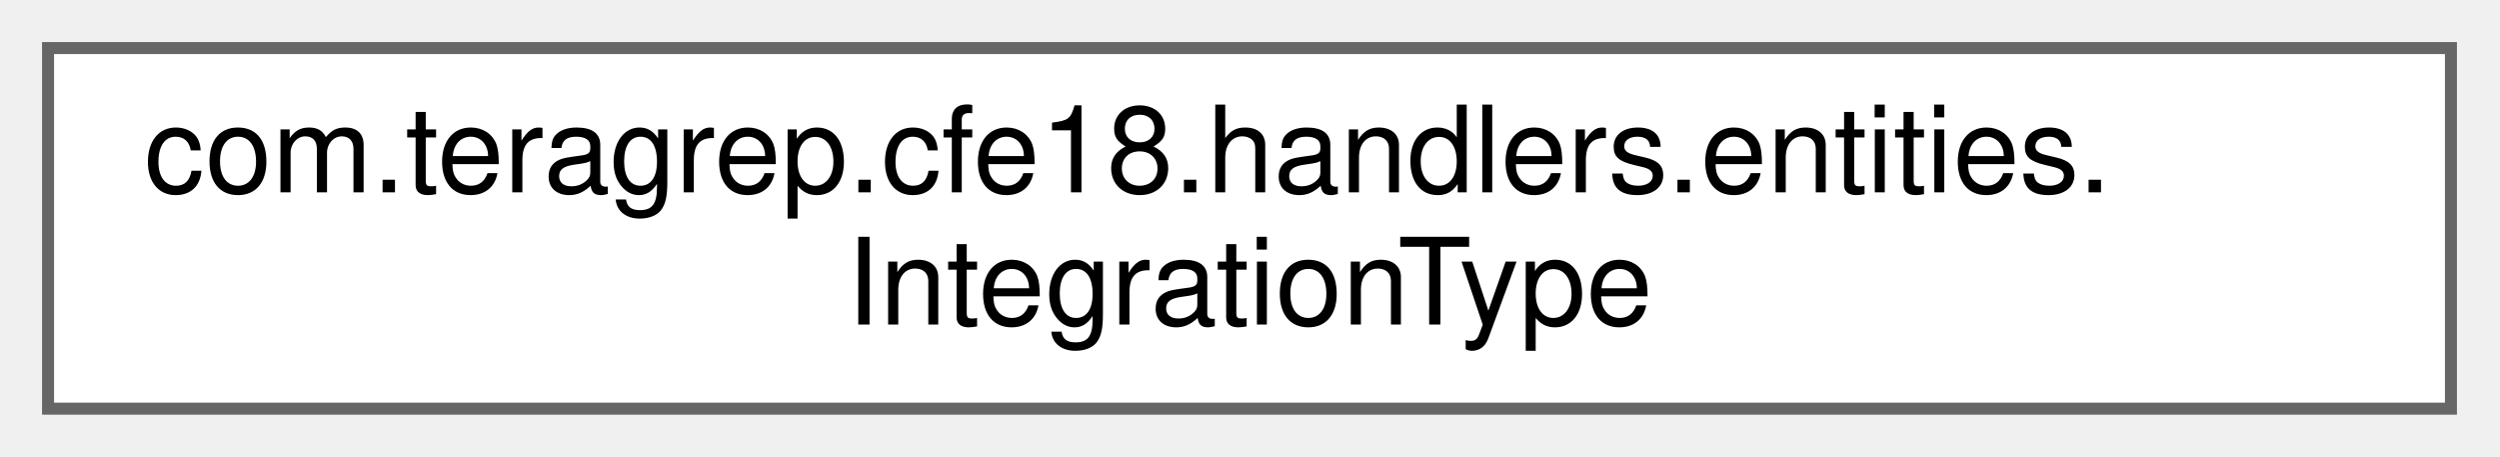
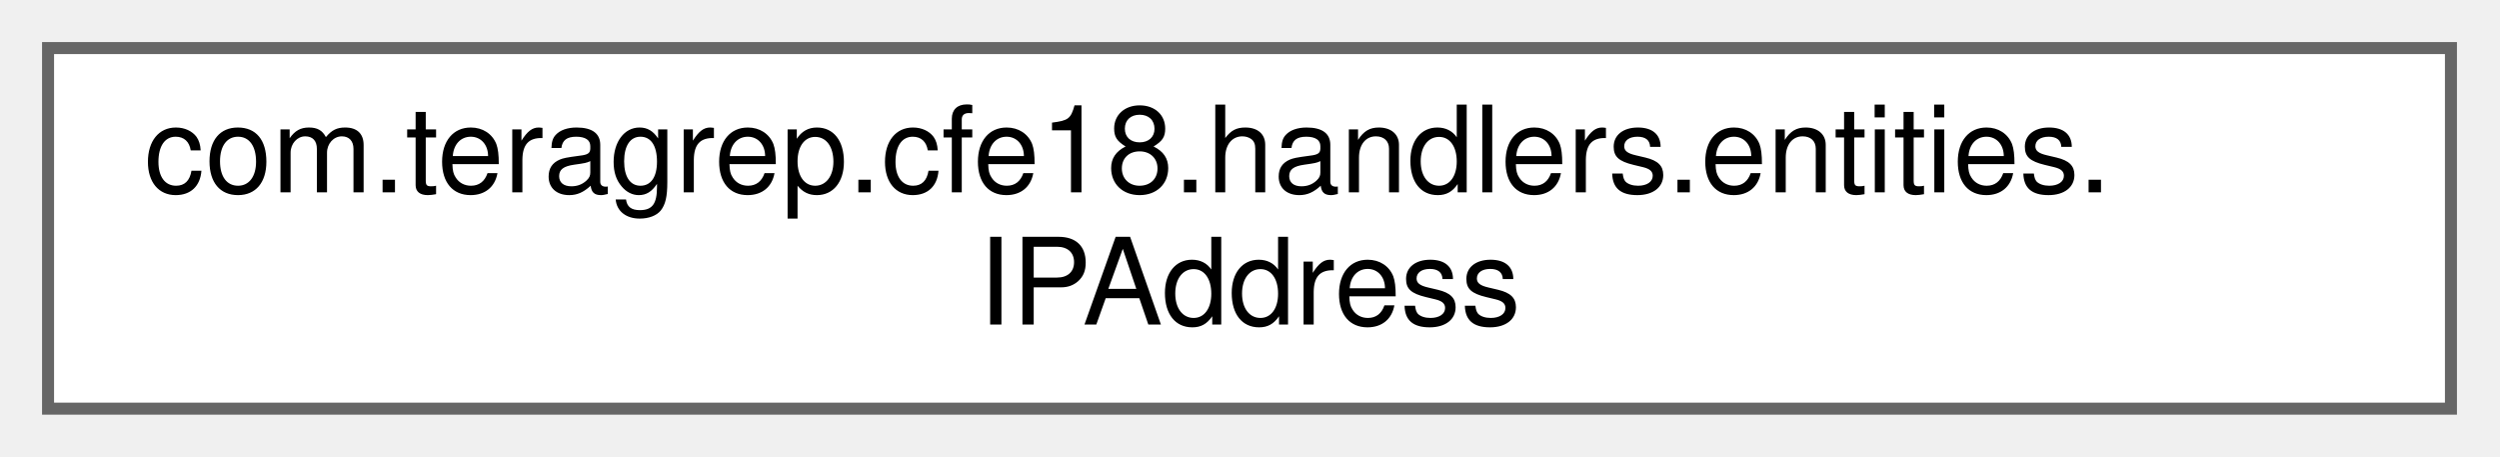
<svg xmlns="http://www.w3.org/2000/svg" xmlns:xlink="http://www.w3.org/1999/xlink" width="208pt" height="38pt" viewBox="0.00 0.00 208.00 38.00">
  <g id="graph0" class="graph" transform="scale(1 1) rotate(0) translate(4 34)">
    <g id="Node000000" class="node">
      <g id="a_Node000000">
-         <a xlink:href="enumcom_1_1teragrep_1_1cfe18_1_1handlers_1_1entities_1_1IntegrationType.html" target="_top" xlink:title=" ">
+         <a xlink:href="classcom_1_1teragrep_1_1cfe18_1_1handlers_1_1entities_1_1IPAddress.html" target="_top" xlink:title=" ">
          <polygon fill="white" stroke="#666666" points="200,-30 0,-30 0,0 200,0 200,-30" />
          <text text-anchor="start" x="8" y="-18" font-family="Helvetica,sans-Serif" font-size="10.00">com.teragrep.cfe18.handlers.entities.</text>
-           <text text-anchor="middle" x="100" y="-7" font-family="Helvetica,sans-Serif" font-size="10.00">IntegrationType</text>
+           <text text-anchor="middle" x="100" y="-7" font-family="Helvetica,sans-Serif" font-size="10.00">IPAddress</text>
        </a>
      </g>
    </g>
  </g>
</svg>
